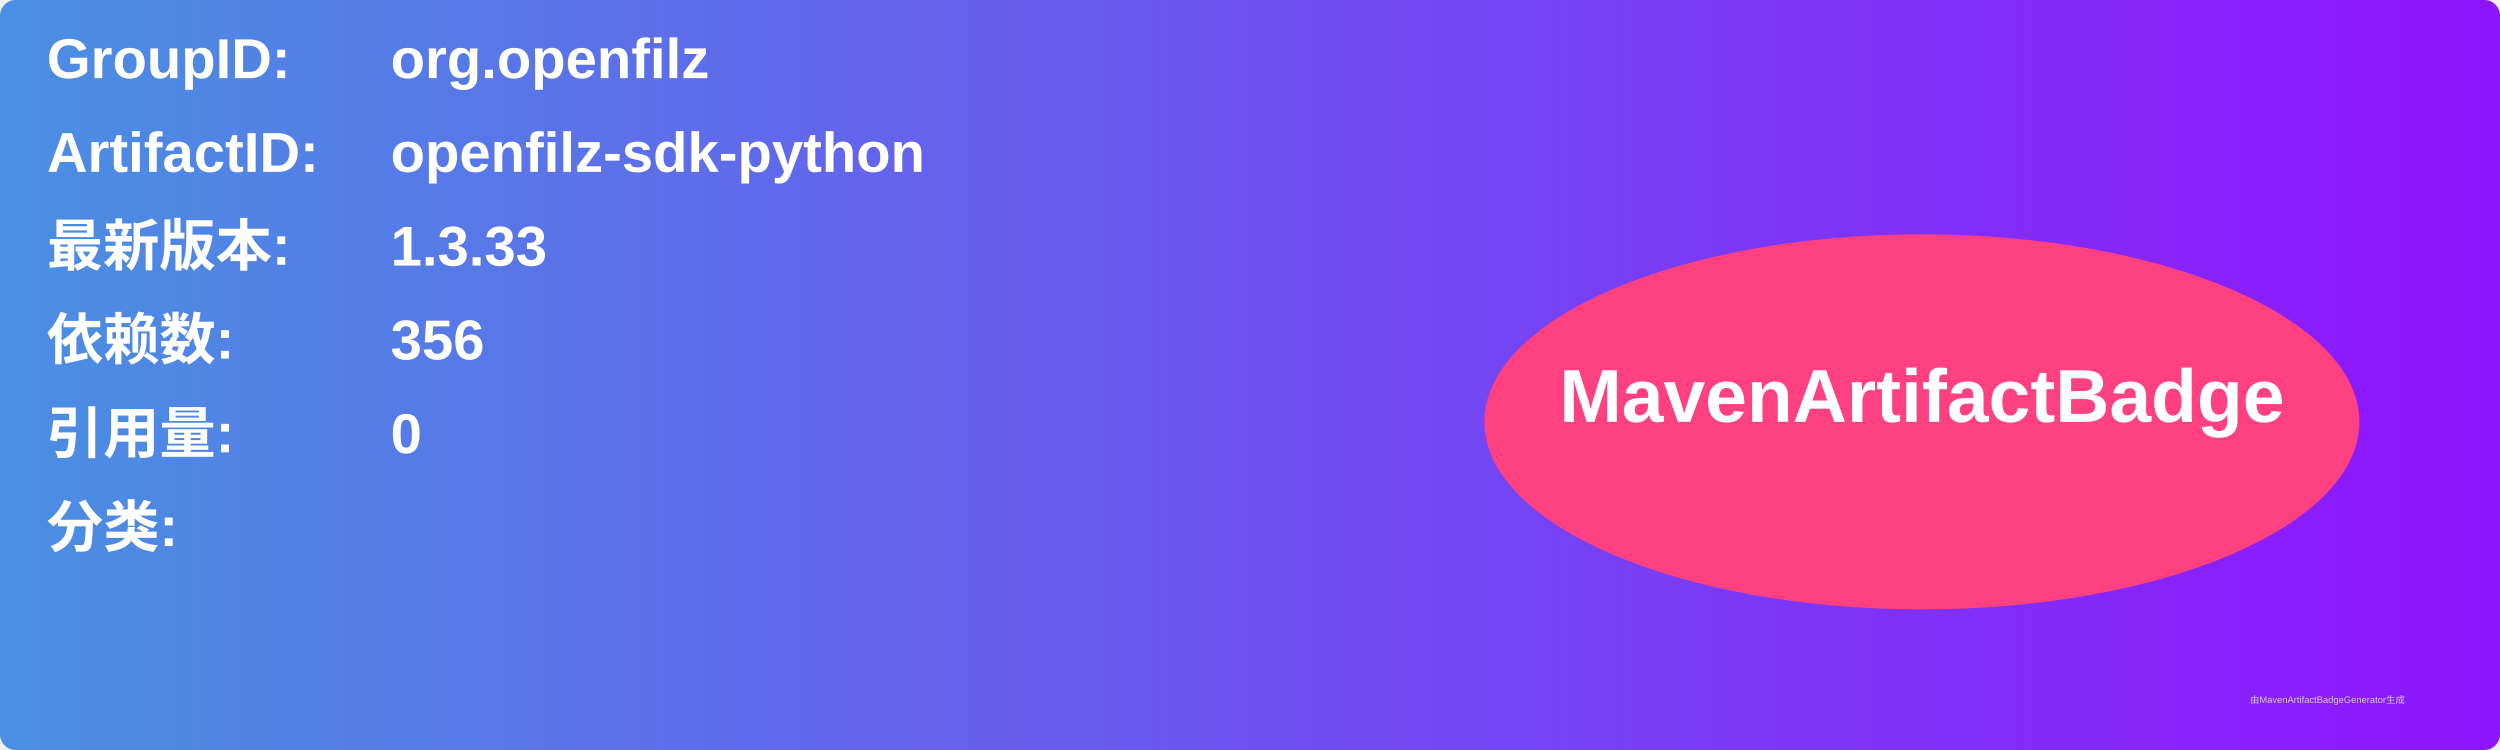
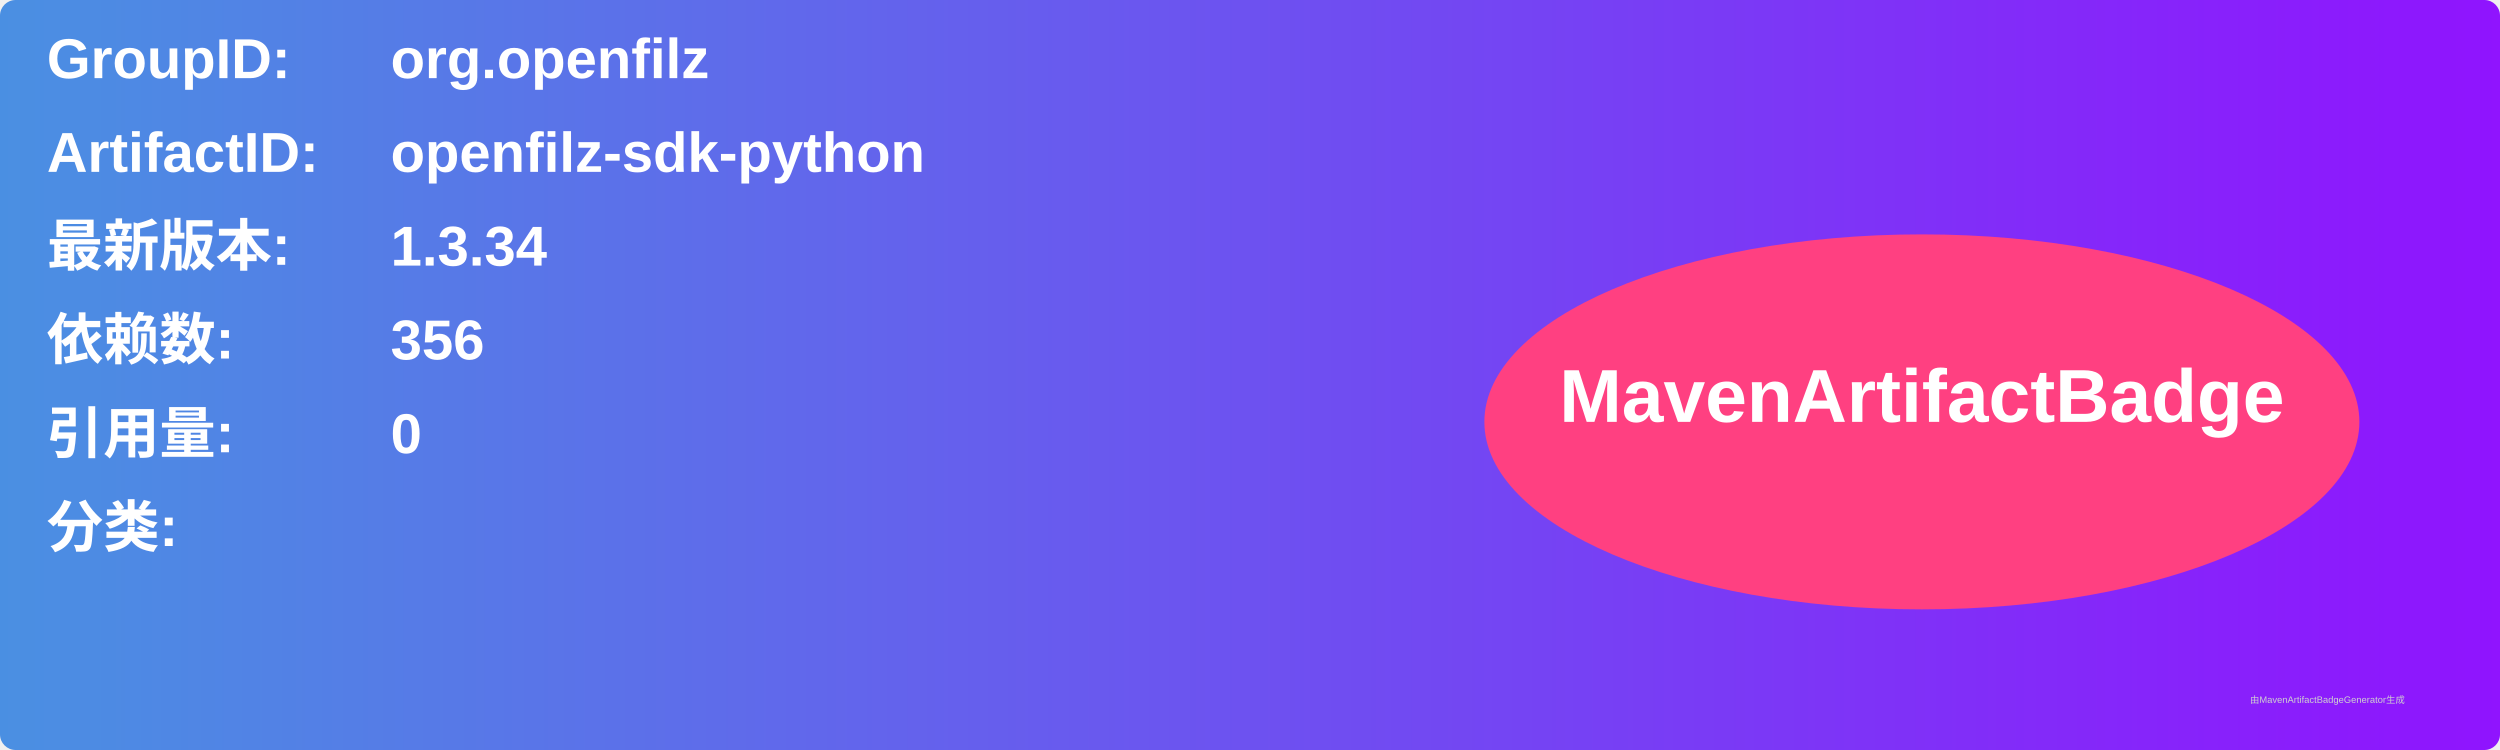
<svg xmlns="http://www.w3.org/2000/svg" width="800" height="240" viewBox="0 0 800 240">
  <linearGradient id="grad" x1="0%" y1="0%" x2="100%" y2="0%">
    <stop offset="0%" stop-color="#4a90e2" />
    <stop offset="100%" stop-color="#9013fe" />
  </linearGradient>
  <rect width="100%" height="100%" rx="5" ry="5" fill="url(#grad)" />
  <g transform="translate(15, 15)">
    <text x="0" y="10" font-family="Arial" font-size="18" fill="white" font-weight="bold" width="260">GroupID:</text>
    <text x="110" y="10" font-family="Arial" font-size="18" fill="white" font-weight="bold" width="460">org.openfilz</text>
    <text x="0" y="40" font-family="Arial" font-size="18" fill="white" font-weight="bold" width="260">ArtifactID:</text>
    <text x="110" y="40" font-family="Arial" font-size="18" fill="white" font-weight="bold" width="460">openfilz-sdk-python</text>
    <text x="0" y="70" font-family="Arial" font-size="18" fill="white" font-weight="bold">最新版本:</text>
    <text x="110" y="70" font-family="Arial" font-size="18" fill="white" font-weight="bold">
-       <tspan font-weight="bold">1.3.33</tspan>
+       <tspan font-weight="bold">1.3.34</tspan>
    </text>
    <text x="0" y="100" font-family="Arial" font-size="18" fill="white" font-weight="bold">依赖数: </text>
    <text x="110" y="100" font-family="Arial" font-size="18" fill="white">
      <tspan font-weight="bold">356</tspan>
    </text>
    <text x="0" y="130" font-family="Arial" font-size="18" fill="white" font-weight="bold">引用量: </text>
    <text x="110" y="130" font-family="Arial" font-size="18" fill="white">
      <tspan font-weight="bold">0</tspan>
    </text>
    <text x="0" y="160" font-family="Arial" font-size="18" fill="white" font-weight="bold">分类:</text>
    <text x="10" y="190" font-family="Arial" font-size="10" fill="white">
      <tspan font-weight="bold" />
    </text>
    <ellipse cx="600" cy="120" rx="140" ry="60" fill="#ff4081" />
    <text x="600" y="120" text-anchor="middle" font-family="Arial" font-size="24" fill="white" font-weight="bold">MavenArtifactBadge</text>
  </g>
  <text x="720" y="225" font-family="Arial" font-size="3" fill="#d0d0d0">由MavenArtifactBadgeGenerator生成</text>
</svg>
